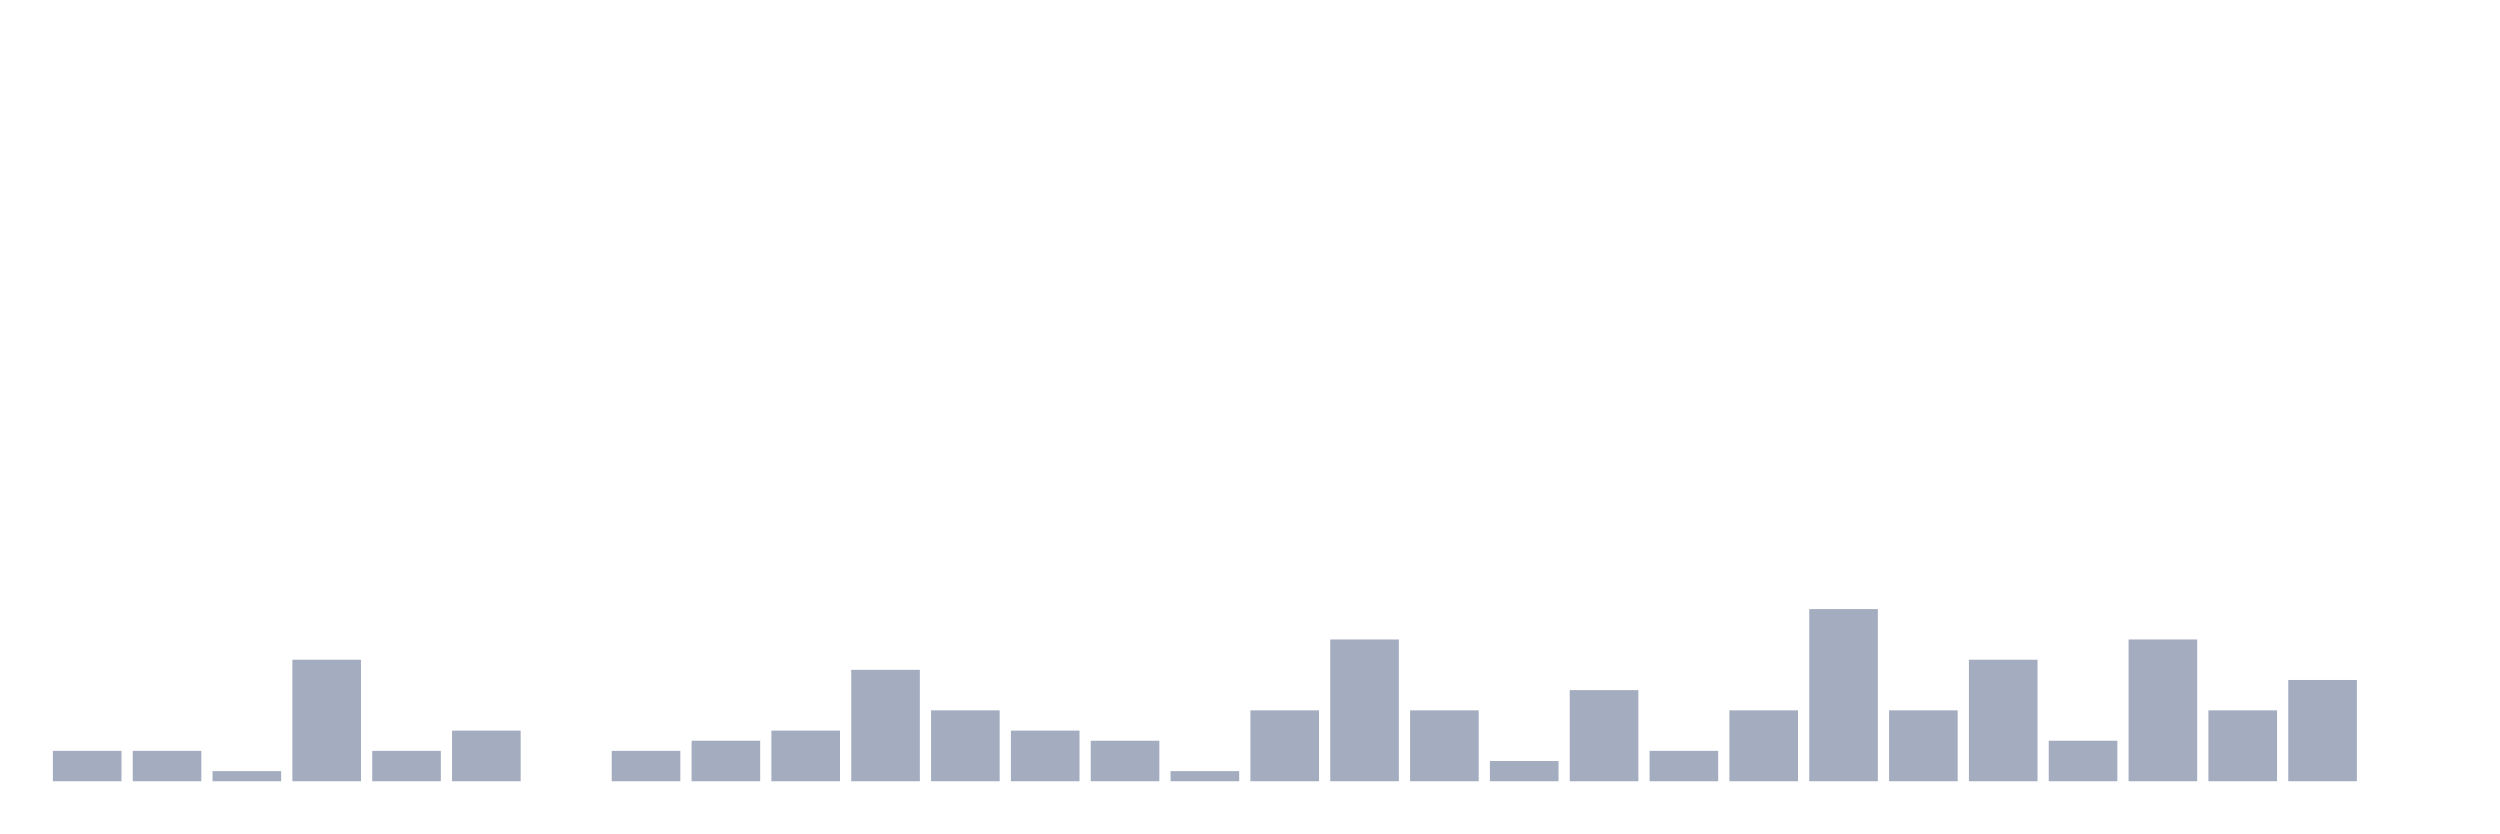
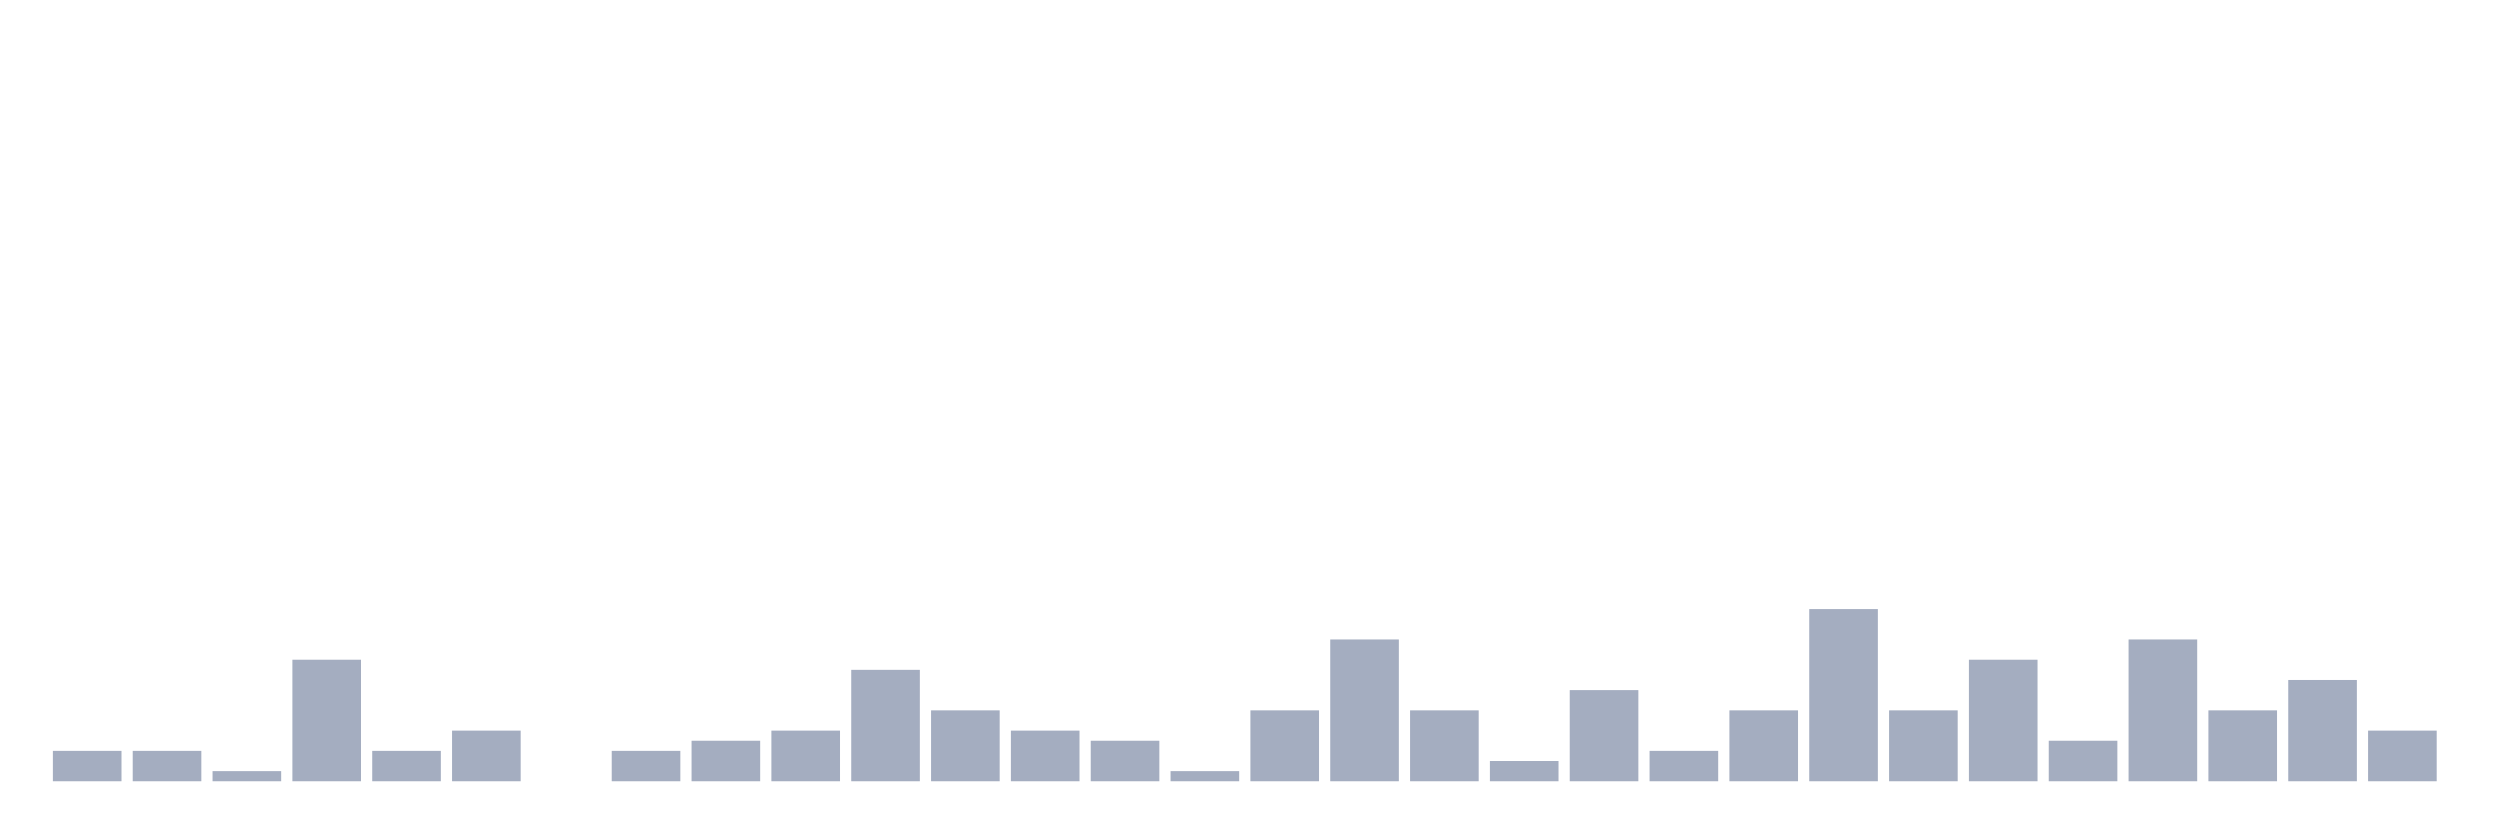
<svg xmlns="http://www.w3.org/2000/svg" viewBox="0 0 480 160">
  <g transform="translate(10,10)">
    <rect class="bar" x="0.153" width="13.175" y="134.167" height="5.833" fill="rgb(164,173,192)" />
    <rect class="bar" x="15.482" width="13.175" y="134.167" height="5.833" fill="rgb(164,173,192)" />
    <rect class="bar" x="30.81" width="13.175" y="138.056" height="1.944" fill="rgb(164,173,192)" />
    <rect class="bar" x="46.138" width="13.175" y="116.667" height="23.333" fill="rgb(164,173,192)" />
    <rect class="bar" x="61.466" width="13.175" y="134.167" height="5.833" fill="rgb(164,173,192)" />
    <rect class="bar" x="76.794" width="13.175" y="130.278" height="9.722" fill="rgb(164,173,192)" />
    <rect class="bar" x="92.123" width="13.175" y="140" height="0" fill="rgb(164,173,192)" />
    <rect class="bar" x="107.451" width="13.175" y="134.167" height="5.833" fill="rgb(164,173,192)" />
    <rect class="bar" x="122.779" width="13.175" y="132.222" height="7.778" fill="rgb(164,173,192)" />
    <rect class="bar" x="138.107" width="13.175" y="130.278" height="9.722" fill="rgb(164,173,192)" />
    <rect class="bar" x="153.436" width="13.175" y="118.611" height="21.389" fill="rgb(164,173,192)" />
    <rect class="bar" x="168.764" width="13.175" y="126.389" height="13.611" fill="rgb(164,173,192)" />
    <rect class="bar" x="184.092" width="13.175" y="130.278" height="9.722" fill="rgb(164,173,192)" />
    <rect class="bar" x="199.42" width="13.175" y="132.222" height="7.778" fill="rgb(164,173,192)" />
    <rect class="bar" x="214.748" width="13.175" y="138.056" height="1.944" fill="rgb(164,173,192)" />
    <rect class="bar" x="230.077" width="13.175" y="126.389" height="13.611" fill="rgb(164,173,192)" />
    <rect class="bar" x="245.405" width="13.175" y="112.778" height="27.222" fill="rgb(164,173,192)" />
    <rect class="bar" x="260.733" width="13.175" y="126.389" height="13.611" fill="rgb(164,173,192)" />
    <rect class="bar" x="276.061" width="13.175" y="136.111" height="3.889" fill="rgb(164,173,192)" />
    <rect class="bar" x="291.39" width="13.175" y="122.5" height="17.5" fill="rgb(164,173,192)" />
    <rect class="bar" x="306.718" width="13.175" y="134.167" height="5.833" fill="rgb(164,173,192)" />
    <rect class="bar" x="322.046" width="13.175" y="126.389" height="13.611" fill="rgb(164,173,192)" />
    <rect class="bar" x="337.374" width="13.175" y="106.944" height="33.056" fill="rgb(164,173,192)" />
    <rect class="bar" x="352.702" width="13.175" y="126.389" height="13.611" fill="rgb(164,173,192)" />
    <rect class="bar" x="368.031" width="13.175" y="116.667" height="23.333" fill="rgb(164,173,192)" />
    <rect class="bar" x="383.359" width="13.175" y="132.222" height="7.778" fill="rgb(164,173,192)" />
    <rect class="bar" x="398.687" width="13.175" y="112.778" height="27.222" fill="rgb(164,173,192)" />
    <rect class="bar" x="414.015" width="13.175" y="126.389" height="13.611" fill="rgb(164,173,192)" />
    <rect class="bar" x="429.344" width="13.175" y="120.556" height="19.444" fill="rgb(164,173,192)" />
-     <rect class="bar" x="444.672" width="13.175" y="140" height="0" fill="rgb(164,173,192)" />
+     <rect class="bar" x="444.672" width="13.175" y="130.278" height="9.722" fill="rgb(164,173,192)" />
  </g>
</svg>
